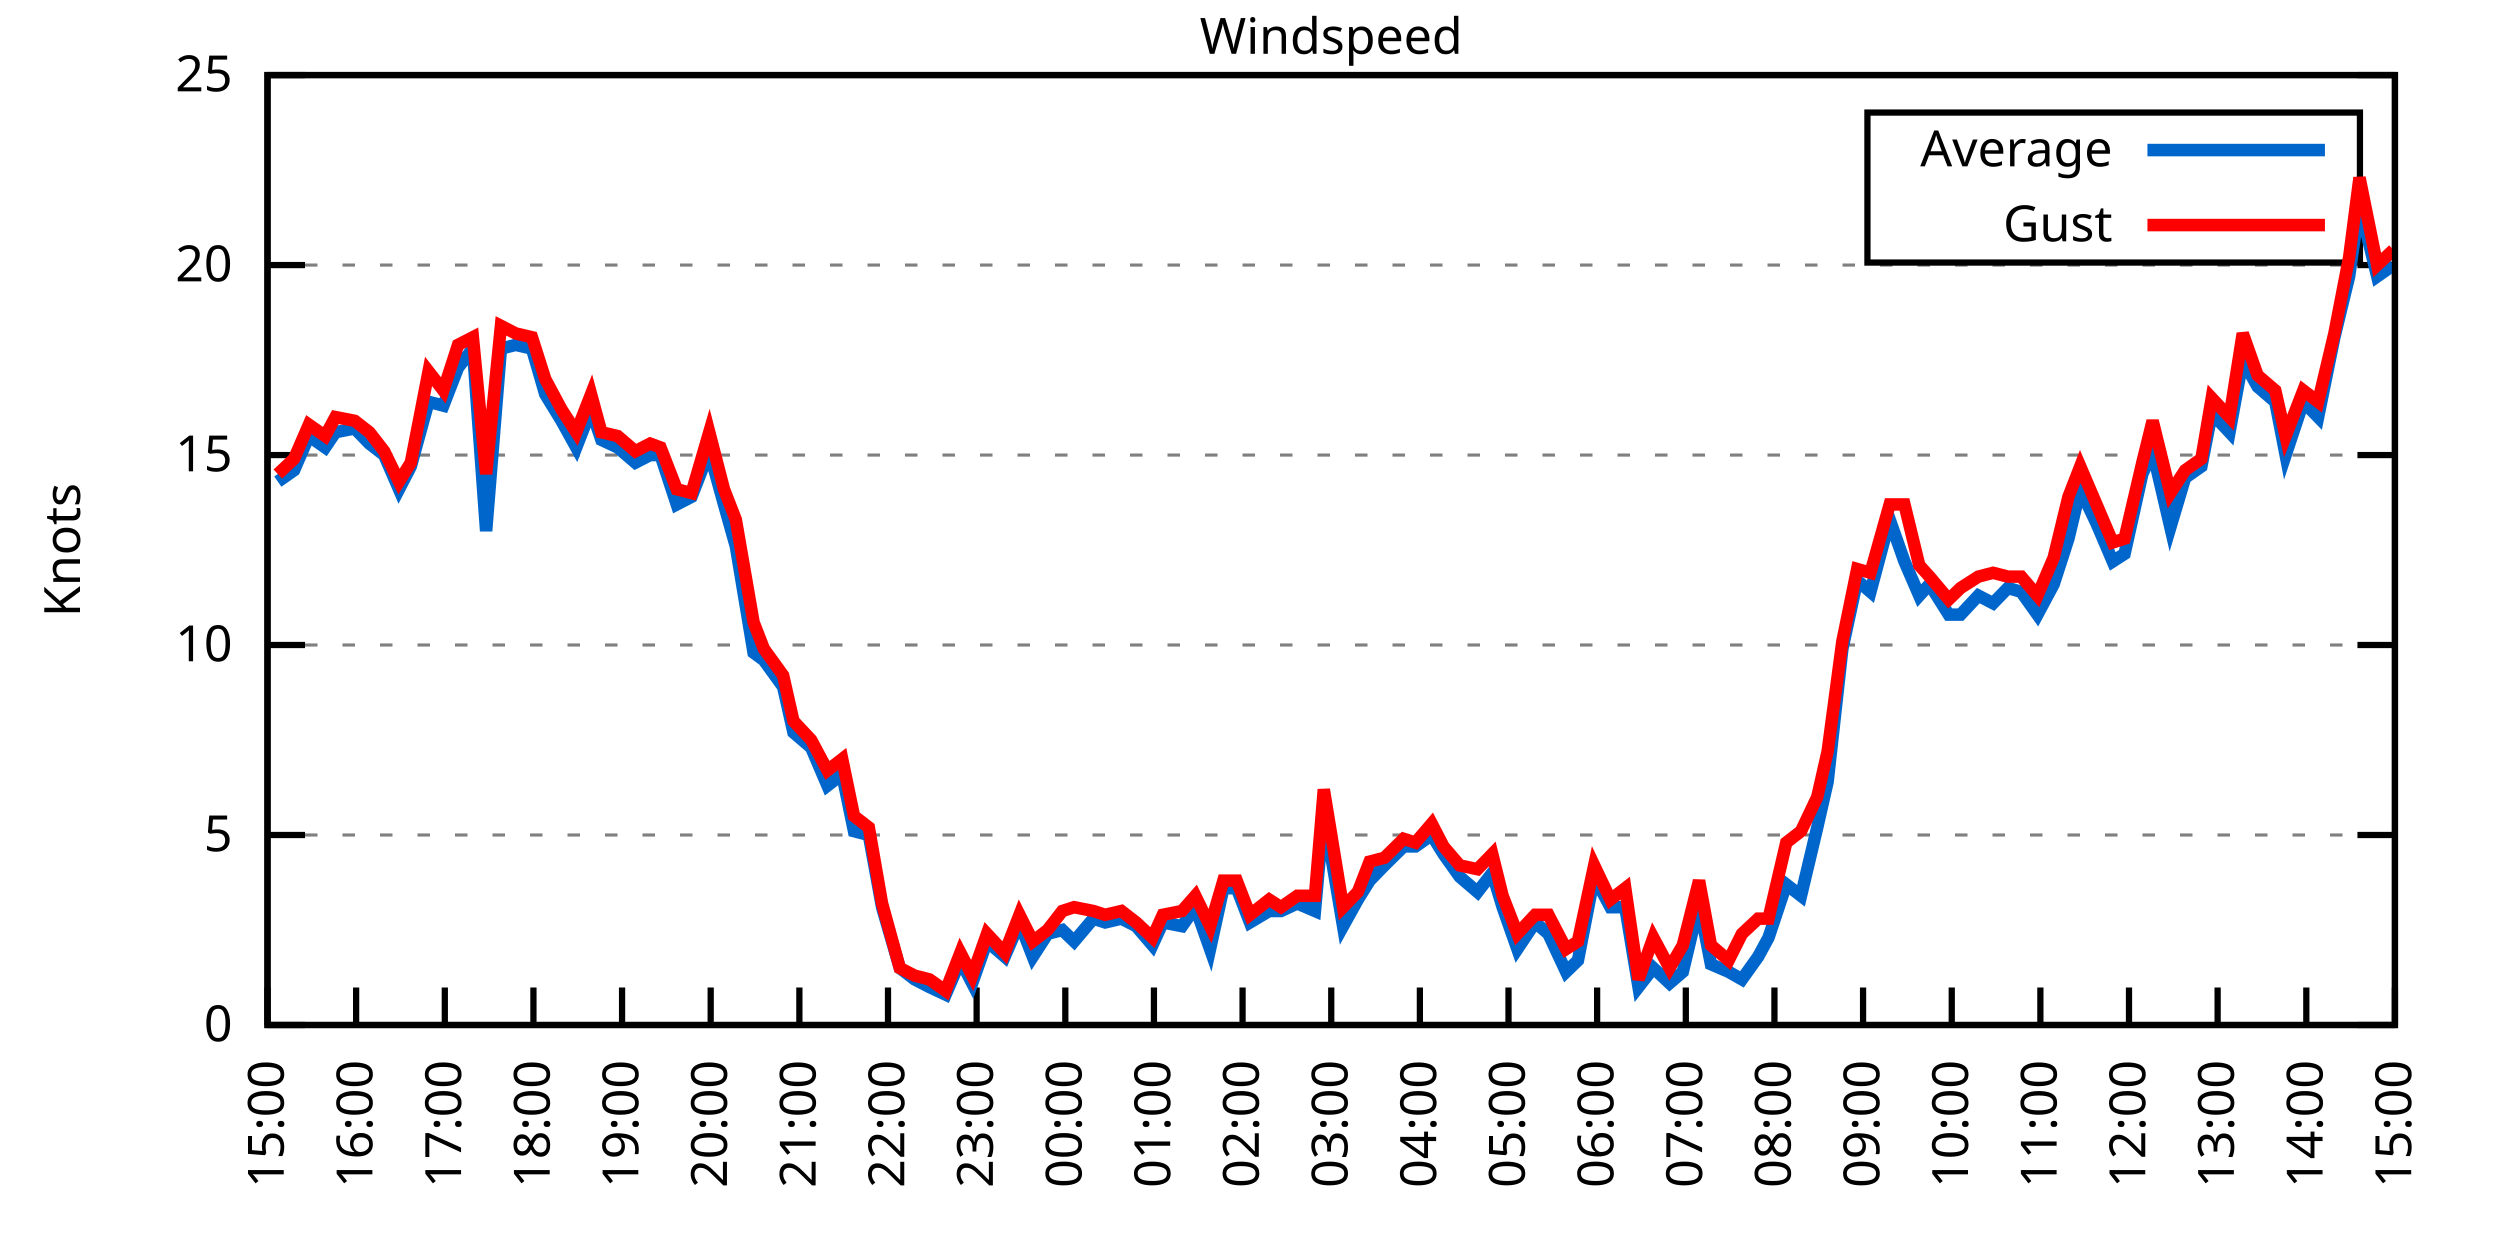
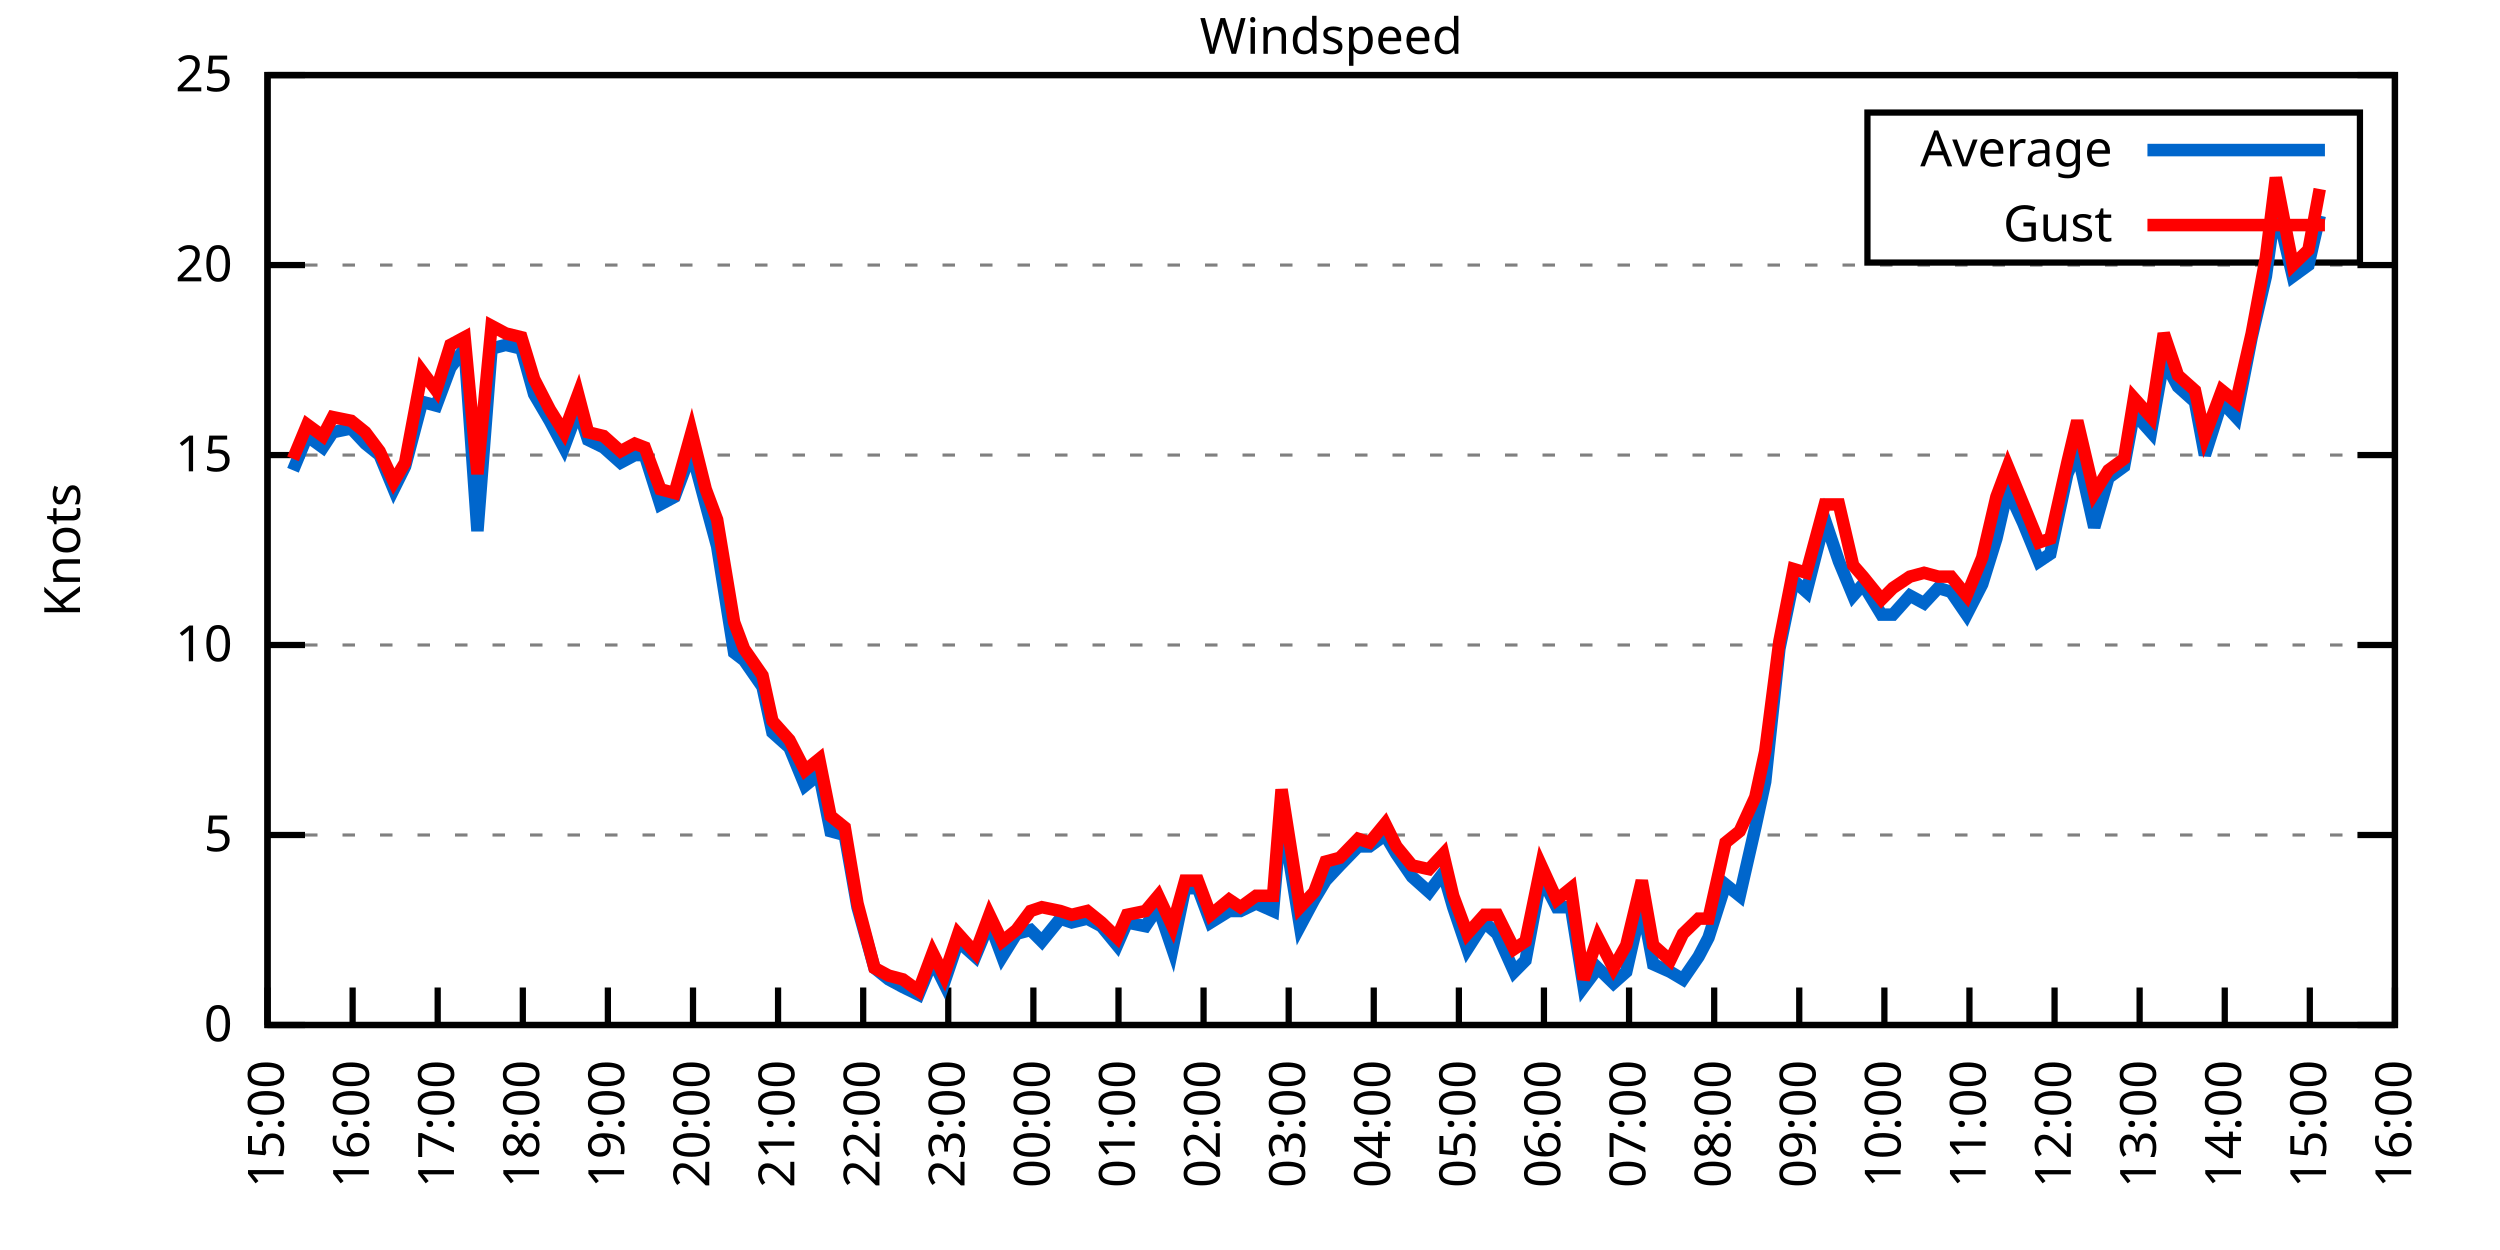
<svg xmlns="http://www.w3.org/2000/svg" xmlns:xlink="http://www.w3.org/1999/xlink" width="400" height="200" viewBox="0 0 400 200">
  <g id="gnuplot_canvas">
    <rect x="0" y="0" width="400" height="200" fill="none" />
    <defs>
      <circle id="gpDot" r="0.5" stroke-width="0.5" stroke="currentColor" />
      <path id="gpPt0" stroke-width="0.333" stroke="currentColor" d="M-1,0 h2 M0,-1 v2" />
      <path id="gpPt1" stroke-width="0.333" stroke="currentColor" d="M-1,-1 L1,1 M1,-1 L-1,1" />
      <path id="gpPt2" stroke-width="0.333" stroke="currentColor" d="M-1,0 L1,0 M0,-1 L0,1 M-1,-1 L1,1 M-1,1 L1,-1" />
      <rect id="gpPt3" stroke-width="0.333" stroke="currentColor" x="-1" y="-1" width="2" height="2" />
      <rect id="gpPt4" stroke-width="0.333" stroke="currentColor" fill="currentColor" x="-1" y="-1" width="2" height="2" />
      <circle id="gpPt5" stroke-width="0.333" stroke="currentColor" cx="0" cy="0" r="1" />
      <use xlink:href="#gpPt5" id="gpPt6" fill="currentColor" stroke="none" />
      <path id="gpPt7" stroke-width="0.333" stroke="currentColor" d="M0,-1.33 L-1.33,0.67 L1.33,0.67 z" />
      <use xlink:href="#gpPt7" id="gpPt8" fill="currentColor" stroke="none" />
      <use xlink:href="#gpPt7" id="gpPt9" stroke="currentColor" transform="rotate(180)" />
      <use xlink:href="#gpPt9" id="gpPt10" fill="currentColor" stroke="none" />
      <use xlink:href="#gpPt3" id="gpPt11" stroke="currentColor" transform="rotate(45)" />
      <use xlink:href="#gpPt11" id="gpPt12" fill="currentColor" stroke="none" />
      <path id="gpPt13" stroke-width="0.333" stroke="currentColor" d="M0,1.330 L1.265,0.411 L0.782,-1.067 L-0.782,-1.076 L-1.265,0.411 z" />
      <use xlink:href="#gpPt13" id="gpPt14" fill="currentColor" stroke="none" />
      <filter id="textbox" filterUnits="objectBoundingBox" x="0" y="0" height="1" width="1">
        <feFlood flood-color="white" flood-opacity="1" result="bgnd" />
        <feComposite in="SourceGraphic" in2="bgnd" operator="atop" />
      </filter>
      <filter id="greybox" filterUnits="objectBoundingBox" x="0" y="0" height="1" width="1">
        <feFlood flood-color="lightgrey" flood-opacity="1" result="grey" />
        <feComposite in="SourceGraphic" in2="grey" operator="atop" />
      </filter>
    </defs>
    <g fill="none" color="white" stroke="currentColor" stroke-width="1.00" stroke-linecap="butt" stroke-linejoin="miter">
</g>
    <g fill="none" color="black" stroke="currentColor" stroke-width="1.00" stroke-linecap="butt" stroke-linejoin="miter">
      <g stroke="none" shape-rendering="crispEdges">
        <polygon fill="rgb(255, 255, 255)" points="42.80,164.00 383.18,164.00 383.18,12.02 42.80,12.02 " />
      </g>
    </g>
    <g fill="none" color="black" stroke="currentColor" stroke-width="1.00" stroke-linecap="butt" stroke-linejoin="miter">
</g>
    <g fill="none" color="black" stroke="black" stroke-width="0.50" stroke-linecap="butt" stroke-linejoin="miter">
</g>
    <g fill="none" color="gray" stroke="currentColor" stroke-width="0.50" stroke-linecap="butt" stroke-linejoin="miter">
      <path stroke="gray" stroke-dasharray="2,4" class="gridline" d="M42.80,164.00 L383.19,164.00  " />
    </g>
    <g fill="none" color="gray" stroke="gray" stroke-width="1.00" stroke-linecap="butt" stroke-linejoin="miter">
</g>
    <g fill="none" color="black" stroke="currentColor" stroke-width="1.00" stroke-linecap="butt" stroke-linejoin="miter">
      <path stroke="black" d="M42.80,164.00 L48.80,164.00 M383.19,164.00 L377.19,164.00  " />
      <g transform="translate(37.20,166.60)" stroke="none" fill="black" font-family="Sans" font-size="8.00" text-anchor="end">
        <text>
          <tspan font-family="Sans"> 0</tspan>
        </text>
      </g>
    </g>
    <g fill="none" color="black" stroke="currentColor" stroke-width="1.00" stroke-linecap="butt" stroke-linejoin="miter">
</g>
    <g fill="none" color="black" stroke="black" stroke-width="0.50" stroke-linecap="butt" stroke-linejoin="miter">
</g>
    <g fill="none" color="gray" stroke="currentColor" stroke-width="0.50" stroke-linecap="butt" stroke-linejoin="miter">
      <path stroke="gray" stroke-dasharray="2,4" class="gridline" d="M42.80,133.60 L383.19,133.60  " />
    </g>
    <g fill="none" color="gray" stroke="gray" stroke-width="1.00" stroke-linecap="butt" stroke-linejoin="miter">
</g>
    <g fill="none" color="black" stroke="currentColor" stroke-width="1.00" stroke-linecap="butt" stroke-linejoin="miter">
      <path stroke="black" d="M42.80,133.60 L48.80,133.60 M383.19,133.60 L377.19,133.60  " />
      <g transform="translate(37.20,136.20)" stroke="none" fill="black" font-family="Sans" font-size="8.00" text-anchor="end">
        <text>
          <tspan font-family="Sans"> 5</tspan>
        </text>
      </g>
    </g>
    <g fill="none" color="black" stroke="currentColor" stroke-width="1.00" stroke-linecap="butt" stroke-linejoin="miter">
</g>
    <g fill="none" color="black" stroke="black" stroke-width="0.50" stroke-linecap="butt" stroke-linejoin="miter">
</g>
    <g fill="none" color="gray" stroke="currentColor" stroke-width="0.50" stroke-linecap="butt" stroke-linejoin="miter">
      <path stroke="gray" stroke-dasharray="2,4" class="gridline" d="M42.80,103.20 L383.19,103.20  " />
    </g>
    <g fill="none" color="gray" stroke="gray" stroke-width="1.00" stroke-linecap="butt" stroke-linejoin="miter">
</g>
    <g fill="none" color="black" stroke="currentColor" stroke-width="1.00" stroke-linecap="butt" stroke-linejoin="miter">
      <path stroke="black" d="M42.80,103.20 L48.80,103.20 M383.19,103.20 L377.19,103.20  " />
      <g transform="translate(37.20,105.80)" stroke="none" fill="black" font-family="Sans" font-size="8.00" text-anchor="end">
        <text>
          <tspan font-family="Sans"> 10</tspan>
        </text>
      </g>
    </g>
    <g fill="none" color="black" stroke="currentColor" stroke-width="1.00" stroke-linecap="butt" stroke-linejoin="miter">
</g>
    <g fill="none" color="black" stroke="black" stroke-width="0.50" stroke-linecap="butt" stroke-linejoin="miter">
</g>
    <g fill="none" color="gray" stroke="currentColor" stroke-width="0.50" stroke-linecap="butt" stroke-linejoin="miter">
      <path stroke="gray" stroke-dasharray="2,4" class="gridline" d="M42.80,72.81 L383.19,72.81  " />
    </g>
    <g fill="none" color="gray" stroke="gray" stroke-width="1.00" stroke-linecap="butt" stroke-linejoin="miter">
</g>
    <g fill="none" color="black" stroke="currentColor" stroke-width="1.00" stroke-linecap="butt" stroke-linejoin="miter">
      <path stroke="black" d="M42.80,72.81 L48.80,72.81 M383.19,72.81 L377.19,72.81  " />
      <g transform="translate(37.20,75.41)" stroke="none" fill="black" font-family="Sans" font-size="8.00" text-anchor="end">
        <text>
          <tspan font-family="Sans"> 15</tspan>
        </text>
      </g>
    </g>
    <g fill="none" color="black" stroke="currentColor" stroke-width="1.00" stroke-linecap="butt" stroke-linejoin="miter">
</g>
    <g fill="none" color="black" stroke="black" stroke-width="0.50" stroke-linecap="butt" stroke-linejoin="miter">
</g>
    <g fill="none" color="gray" stroke="currentColor" stroke-width="0.50" stroke-linecap="butt" stroke-linejoin="miter">
      <path stroke="gray" stroke-dasharray="2,4" class="gridline" d="M42.80,42.41 L383.19,42.41  " />
    </g>
    <g fill="none" color="gray" stroke="gray" stroke-width="1.00" stroke-linecap="butt" stroke-linejoin="miter">
</g>
    <g fill="none" color="black" stroke="currentColor" stroke-width="1.00" stroke-linecap="butt" stroke-linejoin="miter">
      <path stroke="black" d="M42.80,42.41 L48.80,42.41 M383.19,42.41 L377.19,42.41  " />
      <g transform="translate(37.20,45.01)" stroke="none" fill="black" font-family="Sans" font-size="8.00" text-anchor="end">
        <text>
          <tspan font-family="Sans"> 20</tspan>
        </text>
      </g>
    </g>
    <g fill="none" color="black" stroke="currentColor" stroke-width="1.00" stroke-linecap="butt" stroke-linejoin="miter">
</g>
    <g fill="none" color="black" stroke="black" stroke-width="0.50" stroke-linecap="butt" stroke-linejoin="miter">
</g>
    <g fill="none" color="gray" stroke="currentColor" stroke-width="0.50" stroke-linecap="butt" stroke-linejoin="miter">
      <path stroke="gray" stroke-dasharray="2,4" class="gridline" d="M42.80,12.01 L383.19,12.01  " />
    </g>
    <g fill="none" color="gray" stroke="gray" stroke-width="1.00" stroke-linecap="butt" stroke-linejoin="miter">
</g>
    <g fill="none" color="black" stroke="currentColor" stroke-width="1.00" stroke-linecap="butt" stroke-linejoin="miter">
      <path stroke="black" d="M42.80,12.01 L48.80,12.01 M383.19,12.01 L377.19,12.01  " />
      <g transform="translate(37.20,14.61)" stroke="none" fill="black" font-family="Sans" font-size="8.00" text-anchor="end">
        <text>
          <tspan font-family="Sans"> 25</tspan>
        </text>
      </g>
    </g>
    <g fill="none" color="black" stroke="currentColor" stroke-width="1.00" stroke-linecap="butt" stroke-linejoin="miter">
      <path stroke="black" d="M42.80,164.00 L42.80,158.00  " />
      <g transform="translate(45.40,169.60) rotate(270.00)" stroke="none" fill="black" font-family="Sans" font-size="8.00" text-anchor="end">
        <text>
          <tspan font-family="Sans">15:00</tspan>
        </text>
      </g>
    </g>
    <g fill="none" color="black" stroke="currentColor" stroke-width="1.00" stroke-linecap="butt" stroke-linejoin="miter">
-       <path stroke="black" d="M56.98,164.00 L56.98,158.00  " />
-       <g transform="translate(59.58,169.60) rotate(270.00)" stroke="none" fill="black" font-family="Sans" font-size="8.00" text-anchor="end">
+       <path stroke="black" d="M56.42,164.00 L56.42,158.00  " />
+       <g transform="translate(59.02,169.60) rotate(270.00)" stroke="none" fill="black" font-family="Sans" font-size="8.00" text-anchor="end">
        <text>
          <tspan font-family="Sans">16:00</tspan>
        </text>
      </g>
    </g>
    <g fill="none" color="black" stroke="currentColor" stroke-width="1.00" stroke-linecap="butt" stroke-linejoin="miter">
-       <path stroke="black" d="M71.17,164.00 L71.17,158.00  " />
-       <g transform="translate(73.77,169.60) rotate(270.00)" stroke="none" fill="black" font-family="Sans" font-size="8.00" text-anchor="end">
+       <path stroke="black" d="M70.03,164.00 L70.03,158.00  " />
+       <g transform="translate(72.63,169.60) rotate(270.00)" stroke="none" fill="black" font-family="Sans" font-size="8.00" text-anchor="end">
        <text>
          <tspan font-family="Sans">17:00</tspan>
        </text>
      </g>
    </g>
    <g fill="none" color="black" stroke="currentColor" stroke-width="1.00" stroke-linecap="butt" stroke-linejoin="miter">
-       <path stroke="black" d="M85.35,164.00 L85.35,158.00  " />
-       <g transform="translate(87.95,169.60) rotate(270.00)" stroke="none" fill="black" font-family="Sans" font-size="8.00" text-anchor="end">
+       <path stroke="black" d="M83.65,164.00 L83.65,158.00  " />
+       <g transform="translate(86.25,169.60) rotate(270.00)" stroke="none" fill="black" font-family="Sans" font-size="8.00" text-anchor="end">
        <text>
          <tspan font-family="Sans">18:00</tspan>
        </text>
      </g>
    </g>
    <g fill="none" color="black" stroke="currentColor" stroke-width="1.00" stroke-linecap="butt" stroke-linejoin="miter">
-       <path stroke="black" d="M99.53,164.00 L99.53,158.00  " />
-       <g transform="translate(102.13,169.60) rotate(270.00)" stroke="none" fill="black" font-family="Sans" font-size="8.00" text-anchor="end">
+       <path stroke="black" d="M97.26,164.00 L97.26,158.00  " />
+       <g transform="translate(99.86,169.60) rotate(270.00)" stroke="none" fill="black" font-family="Sans" font-size="8.00" text-anchor="end">
        <text>
          <tspan font-family="Sans">19:00</tspan>
        </text>
      </g>
    </g>
    <g fill="none" color="black" stroke="currentColor" stroke-width="1.00" stroke-linecap="butt" stroke-linejoin="miter">
-       <path stroke="black" d="M113.71,164.00 L113.71,158.00  " />
-       <g transform="translate(116.31,169.60) rotate(270.00)" stroke="none" fill="black" font-family="Sans" font-size="8.00" text-anchor="end">
+       <path stroke="black" d="M110.88,164.00 L110.88,158.00  " />
+       <g transform="translate(113.48,169.60) rotate(270.00)" stroke="none" fill="black" font-family="Sans" font-size="8.00" text-anchor="end">
        <text>
          <tspan font-family="Sans">20:00</tspan>
        </text>
      </g>
    </g>
    <g fill="none" color="black" stroke="currentColor" stroke-width="1.00" stroke-linecap="butt" stroke-linejoin="miter">
-       <path stroke="black" d="M127.90,164.00 L127.90,158.00  " />
-       <g transform="translate(130.50,169.60) rotate(270.00)" stroke="none" fill="black" font-family="Sans" font-size="8.00" text-anchor="end">
+       <path stroke="black" d="M124.49,164.00 L124.49,158.00  " />
+       <g transform="translate(127.09,169.60) rotate(270.00)" stroke="none" fill="black" font-family="Sans" font-size="8.00" text-anchor="end">
        <text>
          <tspan font-family="Sans">21:00</tspan>
        </text>
      </g>
    </g>
    <g fill="none" color="black" stroke="currentColor" stroke-width="1.00" stroke-linecap="butt" stroke-linejoin="miter">
-       <path stroke="black" d="M142.08,164.00 L142.08,158.00  " />
-       <g transform="translate(144.68,169.60) rotate(270.00)" stroke="none" fill="black" font-family="Sans" font-size="8.00" text-anchor="end">
+       <path stroke="black" d="M138.11,164.00 L138.11,158.00  " />
+       <g transform="translate(140.71,169.60) rotate(270.00)" stroke="none" fill="black" font-family="Sans" font-size="8.00" text-anchor="end">
        <text>
          <tspan font-family="Sans">22:00</tspan>
        </text>
      </g>
    </g>
    <g fill="none" color="black" stroke="currentColor" stroke-width="1.00" stroke-linecap="butt" stroke-linejoin="miter">
-       <path stroke="black" d="M156.26,164.00 L156.26,158.00  " />
-       <g transform="translate(158.86,169.60) rotate(270.00)" stroke="none" fill="black" font-family="Sans" font-size="8.00" text-anchor="end">
+       <path stroke="black" d="M151.72,164.00 L151.72,158.00  " />
+       <g transform="translate(154.32,169.60) rotate(270.00)" stroke="none" fill="black" font-family="Sans" font-size="8.00" text-anchor="end">
        <text>
          <tspan font-family="Sans">23:00</tspan>
        </text>
      </g>
    </g>
    <g fill="none" color="black" stroke="currentColor" stroke-width="1.00" stroke-linecap="butt" stroke-linejoin="miter">
-       <path stroke="black" d="M170.45,164.00 L170.45,158.00  " />
-       <g transform="translate(173.05,169.60) rotate(270.00)" stroke="none" fill="black" font-family="Sans" font-size="8.00" text-anchor="end">
+       <path stroke="black" d="M165.34,164.00 L165.34,158.00  " />
+       <g transform="translate(167.94,169.60) rotate(270.00)" stroke="none" fill="black" font-family="Sans" font-size="8.00" text-anchor="end">
        <text>
          <tspan font-family="Sans">00:00</tspan>
        </text>
      </g>
    </g>
    <g fill="none" color="black" stroke="currentColor" stroke-width="1.00" stroke-linecap="butt" stroke-linejoin="miter">
-       <path stroke="black" d="M184.63,164.00 L184.63,158.00  " />
-       <g transform="translate(187.23,169.60) rotate(270.00)" stroke="none" fill="black" font-family="Sans" font-size="8.00" text-anchor="end">
+       <path stroke="black" d="M178.96,164.00 L178.96,158.00  " />
+       <g transform="translate(181.56,169.60) rotate(270.00)" stroke="none" fill="black" font-family="Sans" font-size="8.00" text-anchor="end">
        <text>
          <tspan font-family="Sans">01:00</tspan>
        </text>
      </g>
    </g>
    <g fill="none" color="black" stroke="currentColor" stroke-width="1.00" stroke-linecap="butt" stroke-linejoin="miter">
-       <path stroke="black" d="M198.81,164.00 L198.81,158.00  " />
-       <g transform="translate(201.41,169.60) rotate(270.00)" stroke="none" fill="black" font-family="Sans" font-size="8.00" text-anchor="end">
+       <path stroke="black" d="M192.57,164.00 L192.57,158.00  " />
+       <g transform="translate(195.17,169.60) rotate(270.00)" stroke="none" fill="black" font-family="Sans" font-size="8.00" text-anchor="end">
        <text>
          <tspan font-family="Sans">02:00</tspan>
        </text>
      </g>
    </g>
    <g fill="none" color="black" stroke="currentColor" stroke-width="1.00" stroke-linecap="butt" stroke-linejoin="miter">
-       <path stroke="black" d="M213.00,164.00 L213.00,158.00  " />
-       <g transform="translate(215.60,169.60) rotate(270.00)" stroke="none" fill="black" font-family="Sans" font-size="8.00" text-anchor="end">
+       <path stroke="black" d="M206.19,164.00 L206.19,158.00  " />
+       <g transform="translate(208.79,169.60) rotate(270.00)" stroke="none" fill="black" font-family="Sans" font-size="8.00" text-anchor="end">
        <text>
          <tspan font-family="Sans">03:00</tspan>
        </text>
      </g>
    </g>
    <g fill="none" color="black" stroke="currentColor" stroke-width="1.00" stroke-linecap="butt" stroke-linejoin="miter">
-       <path stroke="black" d="M227.18,164.00 L227.18,158.00  " />
-       <g transform="translate(229.78,169.60) rotate(270.00)" stroke="none" fill="black" font-family="Sans" font-size="8.00" text-anchor="end">
+       <path stroke="black" d="M219.80,164.00 L219.80,158.00  " />
+       <g transform="translate(222.40,169.60) rotate(270.00)" stroke="none" fill="black" font-family="Sans" font-size="8.00" text-anchor="end">
        <text>
          <tspan font-family="Sans">04:00</tspan>
        </text>
      </g>
    </g>
    <g fill="none" color="black" stroke="currentColor" stroke-width="1.00" stroke-linecap="butt" stroke-linejoin="miter">
-       <path stroke="black" d="M241.36,164.00 L241.36,158.00  " />
-       <g transform="translate(243.96,169.60) rotate(270.00)" stroke="none" fill="black" font-family="Sans" font-size="8.00" text-anchor="end">
+       <path stroke="black" d="M233.42,164.00 L233.42,158.00  " />
+       <g transform="translate(236.02,169.60) rotate(270.00)" stroke="none" fill="black" font-family="Sans" font-size="8.00" text-anchor="end">
        <text>
          <tspan font-family="Sans">05:00</tspan>
        </text>
      </g>
    </g>
    <g fill="none" color="black" stroke="currentColor" stroke-width="1.00" stroke-linecap="butt" stroke-linejoin="miter">
-       <path stroke="black" d="M255.54,164.00 L255.54,158.00  " />
-       <g transform="translate(258.14,169.60) rotate(270.00)" stroke="none" fill="black" font-family="Sans" font-size="8.00" text-anchor="end">
+       <path stroke="black" d="M247.03,164.00 L247.03,158.00  " />
+       <g transform="translate(249.63,169.60) rotate(270.00)" stroke="none" fill="black" font-family="Sans" font-size="8.00" text-anchor="end">
        <text>
          <tspan font-family="Sans">06:00</tspan>
        </text>
      </g>
    </g>
    <g fill="none" color="black" stroke="currentColor" stroke-width="1.00" stroke-linecap="butt" stroke-linejoin="miter">
-       <path stroke="black" d="M269.73,164.00 L269.73,158.00  " />
-       <g transform="translate(272.33,169.60) rotate(270.00)" stroke="none" fill="black" font-family="Sans" font-size="8.00" text-anchor="end">
+       <path stroke="black" d="M260.65,164.00 L260.65,158.00  " />
+       <g transform="translate(263.25,169.60) rotate(270.00)" stroke="none" fill="black" font-family="Sans" font-size="8.00" text-anchor="end">
        <text>
          <tspan font-family="Sans">07:00</tspan>
        </text>
      </g>
    </g>
    <g fill="none" color="black" stroke="currentColor" stroke-width="1.00" stroke-linecap="butt" stroke-linejoin="miter">
-       <path stroke="black" d="M283.91,164.00 L283.91,158.00  " />
-       <g transform="translate(286.51,169.60) rotate(270.00)" stroke="none" fill="black" font-family="Sans" font-size="8.00" text-anchor="end">
+       <path stroke="black" d="M274.27,164.00 L274.27,158.00  " />
+       <g transform="translate(276.87,169.60) rotate(270.00)" stroke="none" fill="black" font-family="Sans" font-size="8.00" text-anchor="end">
        <text>
          <tspan font-family="Sans">08:00</tspan>
        </text>
      </g>
    </g>
    <g fill="none" color="black" stroke="currentColor" stroke-width="1.00" stroke-linecap="butt" stroke-linejoin="miter">
-       <path stroke="black" d="M298.09,164.00 L298.09,158.00  " />
-       <g transform="translate(300.69,169.60) rotate(270.00)" stroke="none" fill="black" font-family="Sans" font-size="8.00" text-anchor="end">
+       <path stroke="black" d="M287.88,164.00 L287.88,158.00  " />
+       <g transform="translate(290.48,169.60) rotate(270.00)" stroke="none" fill="black" font-family="Sans" font-size="8.00" text-anchor="end">
        <text>
          <tspan font-family="Sans">09:00</tspan>
        </text>
      </g>
    </g>
    <g fill="none" color="black" stroke="currentColor" stroke-width="1.00" stroke-linecap="butt" stroke-linejoin="miter">
-       <path stroke="black" d="M312.28,164.00 L312.28,158.00  " />
-       <g transform="translate(314.88,169.60) rotate(270.00)" stroke="none" fill="black" font-family="Sans" font-size="8.00" text-anchor="end">
+       <path stroke="black" d="M301.50,164.00 L301.50,158.00  " />
+       <g transform="translate(304.10,169.60) rotate(270.00)" stroke="none" fill="black" font-family="Sans" font-size="8.00" text-anchor="end">
        <text>
          <tspan font-family="Sans">10:00</tspan>
        </text>
      </g>
    </g>
    <g fill="none" color="black" stroke="currentColor" stroke-width="1.00" stroke-linecap="butt" stroke-linejoin="miter">
-       <path stroke="black" d="M326.46,164.00 L326.46,158.00  " />
-       <g transform="translate(329.06,169.60) rotate(270.00)" stroke="none" fill="black" font-family="Sans" font-size="8.00" text-anchor="end">
+       <path stroke="black" d="M315.11,164.00 L315.11,158.00  " />
+       <g transform="translate(317.71,169.60) rotate(270.00)" stroke="none" fill="black" font-family="Sans" font-size="8.00" text-anchor="end">
        <text>
          <tspan font-family="Sans">11:00</tspan>
        </text>
      </g>
    </g>
    <g fill="none" color="black" stroke="currentColor" stroke-width="1.00" stroke-linecap="butt" stroke-linejoin="miter">
-       <path stroke="black" d="M340.64,164.00 L340.64,158.00  " />
-       <g transform="translate(343.24,169.60) rotate(270.00)" stroke="none" fill="black" font-family="Sans" font-size="8.00" text-anchor="end">
+       <path stroke="black" d="M328.73,164.00 L328.73,158.00  " />
+       <g transform="translate(331.33,169.60) rotate(270.00)" stroke="none" fill="black" font-family="Sans" font-size="8.00" text-anchor="end">
        <text>
          <tspan font-family="Sans">12:00</tspan>
        </text>
      </g>
    </g>
    <g fill="none" color="black" stroke="currentColor" stroke-width="1.00" stroke-linecap="butt" stroke-linejoin="miter">
-       <path stroke="black" d="M354.82,164.00 L354.82,158.00  " />
-       <g transform="translate(357.42,169.60) rotate(270.00)" stroke="none" fill="black" font-family="Sans" font-size="8.00" text-anchor="end">
+       <path stroke="black" d="M342.34,164.00 L342.34,158.00  " />
+       <g transform="translate(344.94,169.60) rotate(270.00)" stroke="none" fill="black" font-family="Sans" font-size="8.00" text-anchor="end">
        <text>
          <tspan font-family="Sans">13:00</tspan>
        </text>
      </g>
    </g>
    <g fill="none" color="black" stroke="currentColor" stroke-width="1.00" stroke-linecap="butt" stroke-linejoin="miter">
-       <path stroke="black" d="M369.01,164.00 L369.01,158.00  " />
-       <g transform="translate(371.61,169.60) rotate(270.00)" stroke="none" fill="black" font-family="Sans" font-size="8.00" text-anchor="end">
+       <path stroke="black" d="M355.96,164.00 L355.96,158.00  " />
+       <g transform="translate(358.56,169.60) rotate(270.00)" stroke="none" fill="black" font-family="Sans" font-size="8.00" text-anchor="end">
        <text>
          <tspan font-family="Sans">14:00</tspan>
+         </text>
+       </g>
+     </g>
+     <g fill="none" color="black" stroke="currentColor" stroke-width="1.00" stroke-linecap="butt" stroke-linejoin="miter">
+       <path stroke="black" d="M369.57,164.00 L369.57,158.00  " />
+       <g transform="translate(372.17,169.60) rotate(270.00)" stroke="none" fill="black" font-family="Sans" font-size="8.00" text-anchor="end">
+         <text>
+           <tspan font-family="Sans">15:00</tspan>
        </text>
      </g>
    </g>
    <g fill="none" color="black" stroke="currentColor" stroke-width="1.00" stroke-linecap="butt" stroke-linejoin="miter">
      <path stroke="black" d="M383.19,164.00 L383.19,158.00  " />
      <g transform="translate(385.79,169.60) rotate(270.00)" stroke="none" fill="black" font-family="Sans" font-size="8.00" text-anchor="end">
        <text>
-           <tspan font-family="Sans">15:00</tspan>
+           <tspan font-family="Sans">16:00</tspan>
        </text>
      </g>
    </g>
    <g fill="none" color="black" stroke="currentColor" stroke-width="1.00" stroke-linecap="butt" stroke-linejoin="miter">
</g>
    <g fill="none" color="black" stroke="currentColor" stroke-width="1.00" stroke-linecap="butt" stroke-linejoin="miter">
      <path stroke="black" d="M42.80,12.01 L42.80,164.00 L383.19,164.00 L383.19,12.01 L42.80,12.01 Z  " />
    </g>
    <g fill="none" color="black" stroke="currentColor" stroke-width="1.00" stroke-linecap="butt" stroke-linejoin="miter">
</g>
    <g fill="none" color="black" stroke="currentColor" stroke-width="1.00" stroke-linecap="butt" stroke-linejoin="miter">
      <path stroke="black" d="M298.79,42.01 L298.79,18.01 L377.59,18.01 L377.59,42.01 L298.79,42.01 Z  " />
    </g>
    <g id="Windspeed_plot_1">
      <g fill="none" color="white" stroke="black" stroke-width="2.00" stroke-linecap="butt" stroke-linejoin="miter">
</g>
      <g fill="none" color="black" stroke="currentColor" stroke-width="2.00" stroke-linecap="butt" stroke-linejoin="miter">
        <g transform="translate(337.99,26.61)" stroke="none" fill="black" font-family="Sans" font-size="8.00" text-anchor="end">
          <text>
            <tspan font-family="Sans">Average</tspan>
          </text>
        </g>
      </g>
      <g fill="none" color="black" stroke="currentColor" stroke-width="2.00" stroke-linecap="butt" stroke-linejoin="miter">
-         <path stroke="rgb(  0, 102, 204)" d="M343.59,24.01 L371.99,24.01 M44.45,77.06 L47.05,75.24 L49.42,69.77 L52.02,71.59 L53.67,69.16 L56.75,68.55   L59.11,70.98 L61.47,72.81 L63.84,78.28 L65.73,74.63 L68.57,64.29 L70.93,64.90 L73.29,58.82 L75.66,55.78   L77.78,84.97 L80.15,55.78 L82.51,55.18 L85.11,55.78 L87.24,63.08 L89.84,67.33 L92.20,71.59 L94.57,65.51   L96.22,70.37 L98.82,71.59 L101.66,74.02 L104.02,72.81 L105.68,72.81 L108.28,80.71 L110.64,79.49 L113.48,72.20   L115.84,80.71 L117.73,87.40 L120.57,104.42 L122.22,105.64 L125.30,109.89 L126.95,117.19 L129.79,119.62 L132.39,125.70   L134.75,123.87 L136.64,132.99 L139.01,133.60 L141.13,145.15 L143.97,154.88 L146.34,156.70 L148.70,157.92 L151.30,159.14   L153.66,153.66 L155.55,157.31 L157.92,150.62 L160.75,153.06 L163.12,147.59 L165.25,153.06 L167.61,149.41 L169.97,148.80   L171.86,150.62 L174.94,146.98 L176.83,147.59 L179.43,146.98 L181.79,148.19 L184.39,151.23 L186.05,147.59 L189.12,148.19   L191.25,145.15 L193.61,151.84 L195.74,142.11 L197.87,142.11 L199.99,147.59 L203.07,145.76 L204.96,145.76 L207.56,144.55   L210.39,145.76 L211.81,129.95 L214.89,148.19 L217.25,143.94 L219.14,140.90 L221.50,138.47 L224.58,135.43 L226.47,135.43   L229.07,133.60 L230.96,136.64 L233.56,140.29 L236.40,142.72 L238.76,139.68 L240.42,145.15 L242.78,151.84 L245.62,147.59   L247.74,149.41 L250.58,155.49 L252.47,153.66 L255.07,140.29 L257.67,145.15 L260.04,145.15 L262.16,157.92 L264.53,154.88   L267.13,157.31 L269.25,155.49 L271.85,144.55 L273.75,154.27 L276.58,155.49 L278.71,156.70 L281.31,153.06 L282.96,150.02   L285.80,141.51 L288.16,143.33 L290.76,132.39 L292.42,125.09 L294.78,103.81 L297.15,92.87 L299.27,94.69 L302.35,83.14   L304.71,89.83 L307.08,95.30 L308.73,93.48 L311.80,98.34 L313.69,98.34 L316.53,95.30 L318.89,96.52 L321.26,94.08   L323.39,94.69 L325.99,98.34 L328.59,93.48 L330.95,86.18 L332.84,78.28 L335.44,83.75 L338.04,89.83 L339.93,88.61   L342.77,75.85 L344.42,72.20 L347.26,84.36 L349.62,76.45 L352.22,74.63 L353.88,66.12 L356.72,69.16 L358.84,57.61   L361.21,61.86 L364.04,64.29 L365.70,72.81 L368.53,64.29 L370.90,66.73 L373.50,53.96 L375.86,44.23 L377.52,32.68   L380.35,44.23 L382.95,42.41  " />
+         <path stroke="rgb(  0, 102, 204)" d="M343.59,24.01 L371.99,24.01 M46.88,75.24 L49.15,69.77 L51.65,71.59 L53.24,69.16 L56.19,68.55 L58.46,70.98   L60.73,72.81 L63.00,78.28 L64.81,74.63 L67.54,64.29 L69.80,64.90 L72.07,58.82 L74.34,55.78 L76.39,84.97   L78.65,55.78 L80.92,55.18 L83.42,55.78 L85.46,63.08 L87.96,67.33 L90.23,71.59 L92.50,65.51 L94.09,70.37   L96.58,71.59 L99.30,74.02 L101.57,72.81 L103.16,72.81 L105.66,80.71 L107.93,79.49 L110.65,72.20 L112.92,80.71   L114.74,87.40 L117.46,104.42 L119.05,105.64 L122.00,109.89 L123.59,117.19 L126.31,119.62 L128.81,125.70 L131.07,123.87   L132.89,132.99 L135.16,133.60 L137.20,145.15 L139.92,154.88 L142.19,156.70 L144.46,157.92 L146.96,159.14 L149.23,153.66   L151.04,157.31 L153.31,150.62 L156.04,153.06 L158.31,147.59 L160.35,153.06 L162.62,149.41 L164.89,148.80 L166.70,150.62   L169.65,146.98 L171.47,147.59 L173.96,146.98 L176.23,148.19 L178.73,151.23 L180.32,147.59 L183.27,148.19 L185.31,145.15   L187.58,151.84 L189.62,142.11 L191.66,142.11 L193.71,147.59 L196.66,145.76 L198.47,145.76 L200.97,144.55 L203.69,145.76   L205.05,129.95 L208.00,148.19 L210.27,143.94 L212.09,140.90 L214.36,138.47 L217.31,135.43 L219.12,135.43 L221.62,133.60   L223.43,136.64 L225.93,140.29 L228.65,142.72 L230.92,139.68 L232.51,145.15 L234.78,151.84 L237.50,147.59 L239.55,149.41   L242.27,155.49 L244.08,153.66 L246.58,140.29 L249.08,145.15 L251.35,145.15 L253.39,157.92 L255.66,154.88 L258.15,157.31   L260.20,155.49 L262.69,144.55 L264.51,154.27 L267.23,155.49 L269.27,156.70 L271.77,153.06 L273.36,150.02 L276.08,141.51   L278.35,143.33 L280.85,132.39 L282.43,125.09 L284.70,103.81 L286.97,92.87 L289.02,94.69 L291.97,83.14 L294.23,89.83   L296.50,95.30 L298.09,93.48 L301.04,98.34 L302.86,98.34 L305.58,95.30 L307.85,96.52 L310.12,94.08 L312.16,94.69   L314.66,98.34 L317.15,93.48 L319.42,86.18 L321.24,78.28 L323.74,83.75 L326.23,89.83 L328.05,88.61 L330.77,75.85   L332.36,72.20 L335.08,84.36 L337.35,76.45 L339.85,74.63 L341.44,66.12 L344.16,69.16 L346.20,57.61 L348.47,61.86   L351.19,64.29 L352.78,72.81 L355.50,64.29 L357.77,66.73 L360.27,53.96 L362.54,44.23 L364.13,32.68 L366.85,44.23   L369.35,42.41 L371.16,34.50  " />
      </g>
    </g>
    <g id="Windspeed_plot_2">
      <g fill="none" color="black" stroke="currentColor" stroke-width="2.00" stroke-linecap="butt" stroke-linejoin="miter">
        <g transform="translate(337.99,38.61)" stroke="none" fill="black" font-family="Sans" font-size="8.00" text-anchor="end">
          <text>
            <tspan font-family="Sans">Gust</tspan>
          </text>
        </g>
      </g>
      <g fill="none" color="black" stroke="currentColor" stroke-width="2.00" stroke-linecap="butt" stroke-linejoin="miter">
-         <path stroke="rgb(255,   0,   0)" d="M343.59,36.01 L371.99,36.01 M44.45,75.85 L47.05,73.41 L49.42,67.94 L52.02,69.77 L53.67,66.73 L56.75,67.33   L59.11,69.16 L61.47,72.20 L63.84,77.06 L65.73,74.02 L68.57,59.43 L70.93,62.47 L73.29,55.18 L75.66,53.96   L77.78,75.85 L80.15,52.14 L82.51,53.35 L85.11,53.96 L87.24,60.65 L89.84,65.51 L92.20,69.16 L94.57,63.08   L96.22,69.16 L98.82,69.77 L101.66,72.20 L104.02,70.98 L105.68,71.59 L108.28,78.28 L110.64,78.89 L113.48,69.16   L115.84,78.28 L117.73,83.14 L120.57,99.56 L122.22,103.81 L125.30,108.07 L126.95,115.36 L129.79,118.40 L132.39,123.27   L134.75,121.44 L136.64,130.56 L139.01,132.39 L141.13,144.55 L143.97,154.88 L146.34,156.10 L148.70,156.70 L151.30,158.53   L153.66,152.45 L155.55,156.10 L157.92,149.41 L160.75,152.45 L163.12,146.37 L165.25,150.62 L167.61,148.80 L169.97,145.76   L171.86,145.15 L174.94,145.76 L176.83,146.37 L179.43,145.76 L181.79,147.59 L184.39,150.02 L186.05,146.37 L189.12,145.76   L191.25,143.33 L193.61,148.19 L195.74,140.90 L197.87,140.90 L199.99,146.37 L203.07,143.94 L204.96,145.15 L207.56,143.33   L210.39,143.33 L211.81,126.31 L214.89,145.15 L217.25,142.72 L219.14,137.86 L221.50,137.25 L224.58,134.21 L226.47,134.82   L229.07,131.78 L230.96,135.43 L233.56,138.47 L236.40,139.07 L238.76,136.64 L240.42,143.33 L242.78,149.41 L245.62,146.37   L247.74,146.37 L250.58,151.84 L252.47,150.62 L255.07,138.47 L257.67,143.94 L260.04,142.11 L262.16,156.70 L264.53,150.02   L267.13,154.88 L269.25,151.23 L271.85,140.90 L273.75,151.23 L276.58,153.66 L278.71,149.41 L281.31,146.98 L282.96,146.98   L285.80,134.82 L288.16,132.99 L290.76,127.52 L292.42,120.23 L294.78,102.60 L297.15,91.04 L299.27,91.65 L302.35,80.71   L304.71,80.71 L307.08,90.44 L308.73,92.26 L311.80,95.91 L313.69,94.08 L316.53,92.26 L318.89,91.65 L321.26,92.26   L323.39,92.26 L325.99,95.30 L328.59,89.22 L330.95,79.49 L332.84,74.63 L335.44,80.71 L338.04,86.79 L339.93,86.18   L342.77,74.02 L344.42,67.33 L347.26,78.89 L349.62,75.24 L352.22,73.41 L353.88,63.69 L356.72,66.73 L358.84,53.35   L361.21,60.04 L364.04,62.47 L365.70,69.77 L368.53,62.47 L370.90,64.29 L373.50,53.35 L375.86,41.19 L377.52,28.42   L380.35,42.41 L382.95,39.98  " />
+         <path stroke="rgb(255,   0,   0)" d="M343.59,36.01 L371.99,36.01 M46.88,73.41 L49.15,67.94 L51.65,69.77 L53.24,66.73 L56.19,67.33 L58.46,69.16   L60.73,72.20 L63.00,77.06 L64.81,74.02 L67.54,59.43 L69.80,62.47 L72.07,55.18 L74.34,53.96 L76.39,75.85   L78.65,52.14 L80.92,53.35 L83.42,53.96 L85.46,60.65 L87.96,65.51 L90.23,69.16 L92.50,63.08 L94.09,69.16   L96.58,69.77 L99.30,72.20 L101.57,70.98 L103.16,71.59 L105.66,78.28 L107.93,78.89 L110.65,69.16 L112.92,78.28   L114.74,83.14 L117.46,99.56 L119.05,103.81 L122.00,108.07 L123.59,115.36 L126.31,118.40 L128.81,123.27 L131.07,121.44   L132.89,130.56 L135.16,132.39 L137.20,144.55 L139.92,154.88 L142.19,156.10 L144.46,156.70 L146.96,158.53 L149.23,152.45   L151.04,156.10 L153.31,149.41 L156.04,152.45 L158.31,146.37 L160.35,150.62 L162.62,148.80 L164.89,145.76 L166.70,145.15   L169.65,145.76 L171.47,146.37 L173.96,145.76 L176.23,147.59 L178.73,150.02 L180.32,146.37 L183.27,145.76 L185.31,143.33   L187.58,148.19 L189.62,140.90 L191.66,140.90 L193.71,146.37 L196.66,143.94 L198.47,145.15 L200.97,143.33 L203.69,143.33   L205.05,126.31 L208.00,145.15 L210.27,142.72 L212.09,137.86 L214.36,137.25 L217.31,134.21 L219.12,134.82 L221.62,131.78   L223.43,135.43 L225.93,138.47 L228.65,139.07 L230.92,136.64 L232.51,143.33 L234.78,149.41 L237.50,146.37 L239.55,146.37   L242.27,151.84 L244.08,150.62 L246.58,138.47 L249.08,143.94 L251.35,142.11 L253.39,156.70 L255.66,150.02 L258.15,154.88   L260.20,151.23 L262.69,140.90 L264.51,151.23 L267.23,153.66 L269.27,149.41 L271.77,146.98 L273.36,146.98 L276.08,134.82   L278.35,132.99 L280.85,127.52 L282.43,120.23 L284.70,102.60 L286.97,91.04 L289.02,91.65 L291.97,80.71 L294.23,80.71   L296.50,90.44 L298.09,92.26 L301.04,95.91 L302.86,94.08 L305.58,92.26 L307.85,91.65 L310.12,92.26 L312.16,92.26   L314.66,95.30 L317.15,89.22 L319.42,79.49 L321.24,74.63 L323.74,80.71 L326.23,86.79 L328.05,86.18 L330.77,74.02   L332.36,67.33 L335.08,78.89 L337.35,75.24 L339.85,73.41 L341.44,63.69 L344.16,66.73 L346.20,53.35 L348.47,60.04   L351.19,62.47 L352.78,69.77 L355.50,62.47 L357.77,64.29 L360.27,53.35 L362.54,41.19 L364.13,28.42 L366.85,42.41   L369.35,39.98 L371.16,30.25  " />
      </g>
    </g>
    <g fill="none" color="black" stroke="currentColor" stroke-width="2.00" stroke-linecap="butt" stroke-linejoin="miter">
</g>
    <g fill="none" color="black" stroke="black" stroke-width="1.00" stroke-linecap="butt" stroke-linejoin="miter">
</g>
    <g fill="none" color="black" stroke="currentColor" stroke-width="1.00" stroke-linecap="butt" stroke-linejoin="miter">
      <path stroke="black" d="M42.80,12.01 L42.80,164.00 L383.19,164.00 L383.19,12.01 L42.80,12.01 Z  " />
      <g transform="translate(12.80,88.01) rotate(270.00)" stroke="none" fill="black" font-family="Sans" font-size="8.00" text-anchor="middle">
        <text>
          <tspan font-family="Sans">Knots</tspan>
        </text>
      </g>
    </g>
    <g fill="none" color="black" stroke="currentColor" stroke-width="1.00" stroke-linecap="butt" stroke-linejoin="miter">
</g>
    <g fill="none" color="black" stroke="currentColor" stroke-width="1.00" stroke-linecap="butt" stroke-linejoin="miter">
      <g transform="translate(212.99,8.61)" stroke="none" fill="black" font-family="Sans" font-size="8.00" text-anchor="middle">
        <text>
          <tspan font-family="Sans">Windspeed</tspan>
        </text>
      </g>
    </g>
    <g fill="none" color="black" stroke="currentColor" stroke-width="1.00" stroke-linecap="butt" stroke-linejoin="miter">
</g>
  </g>
</svg>
